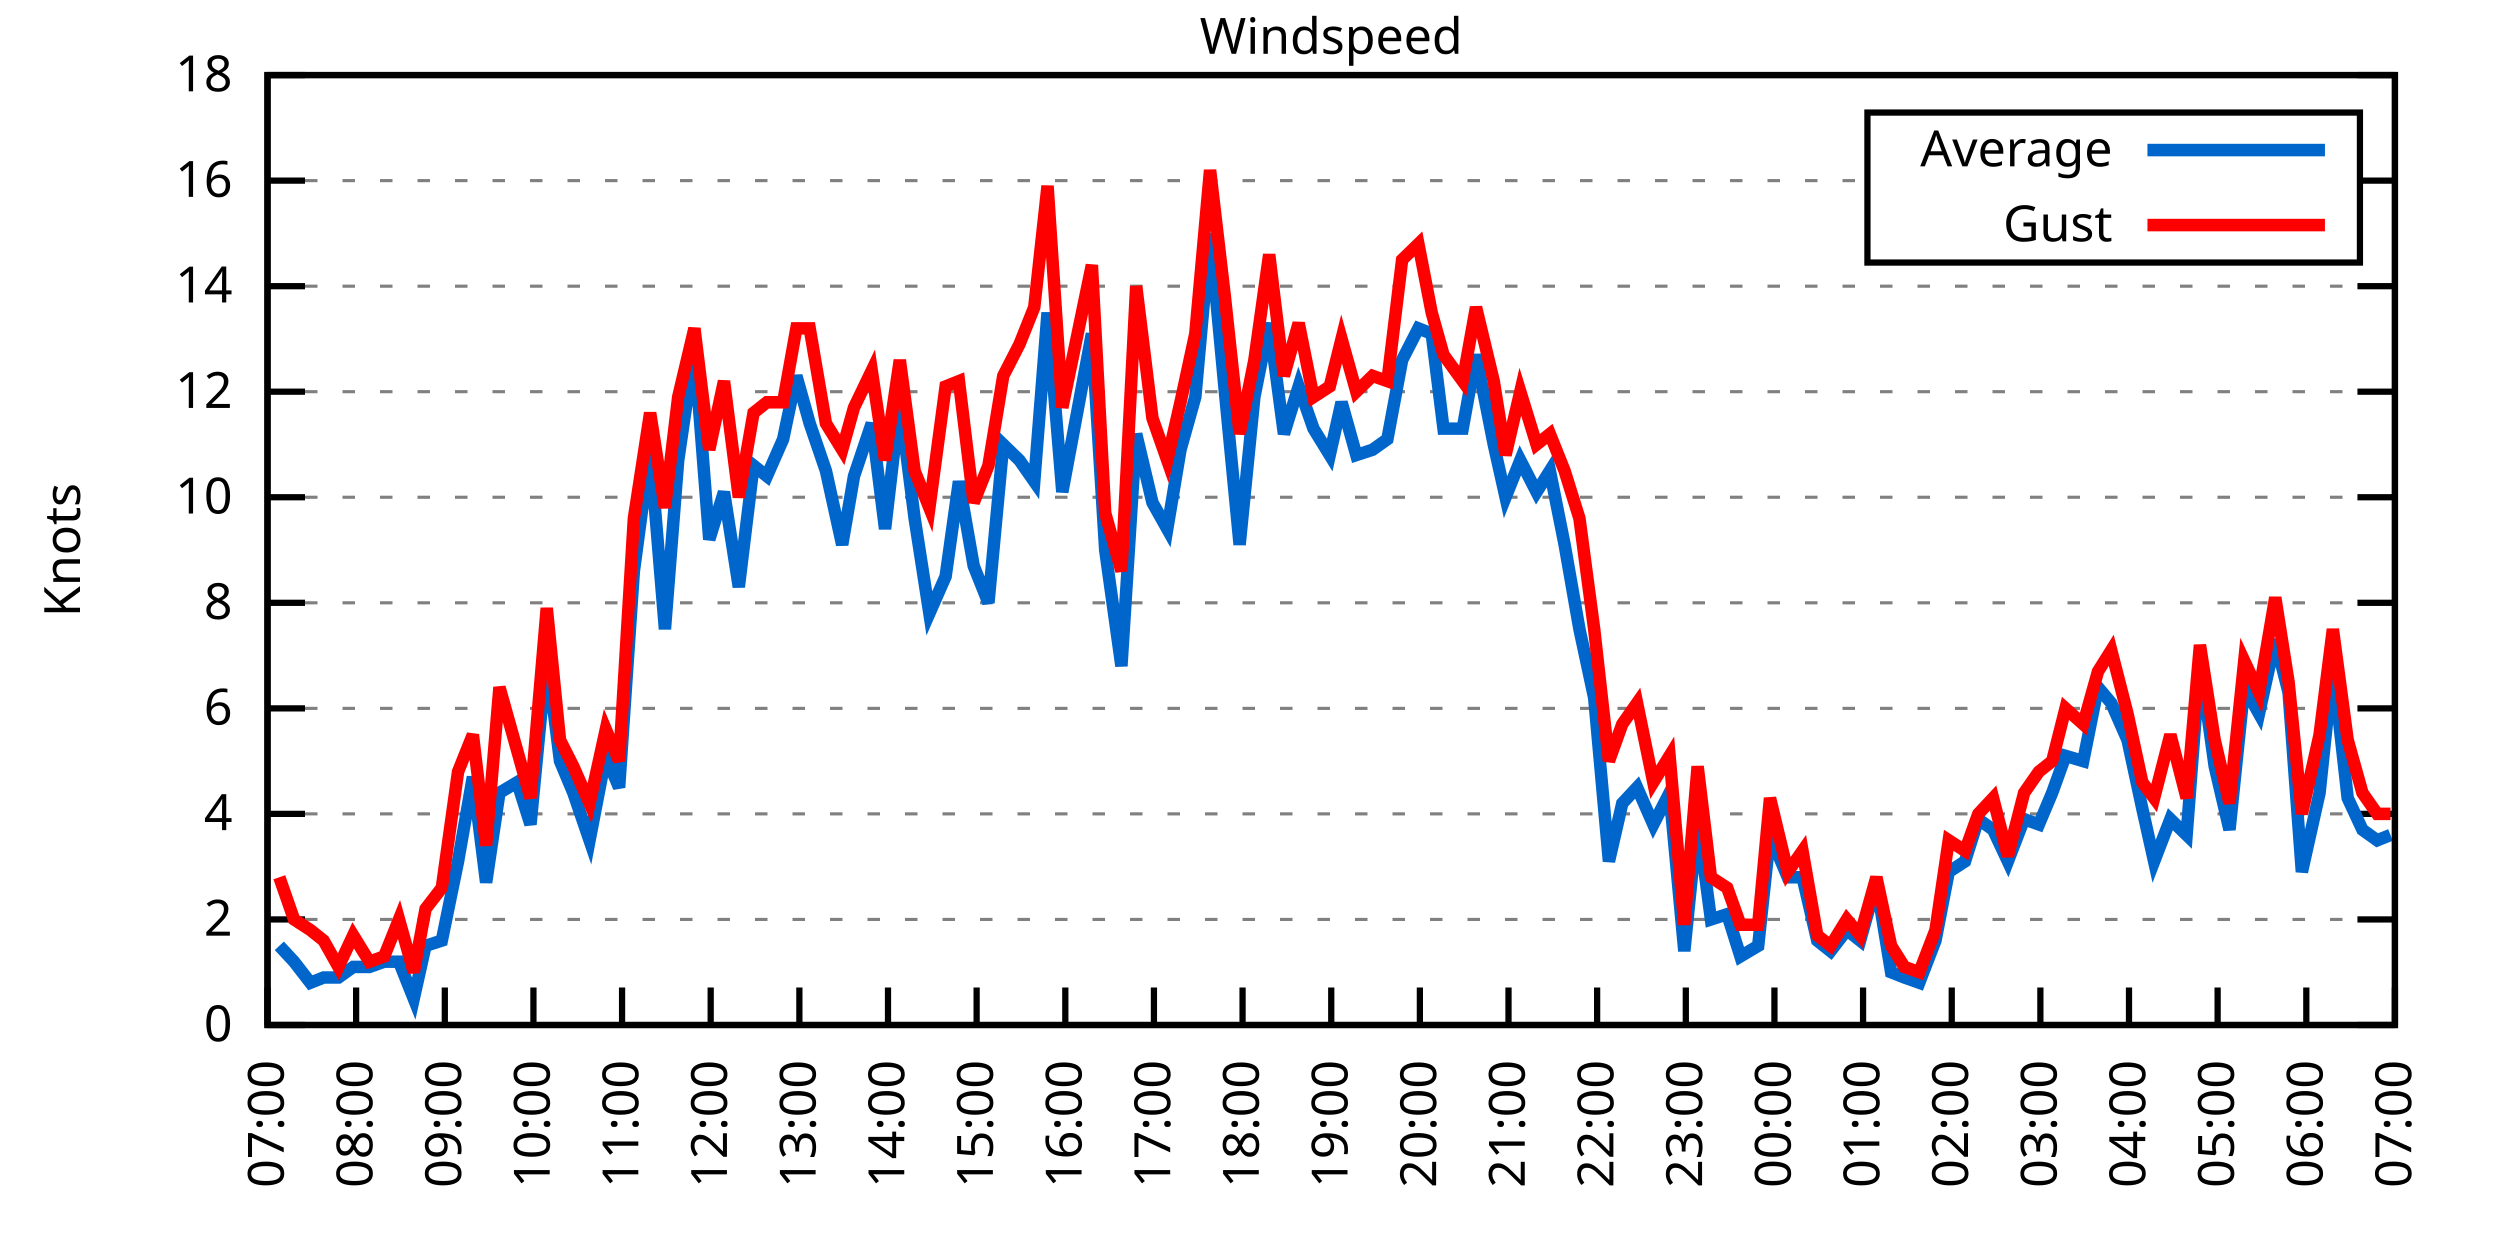
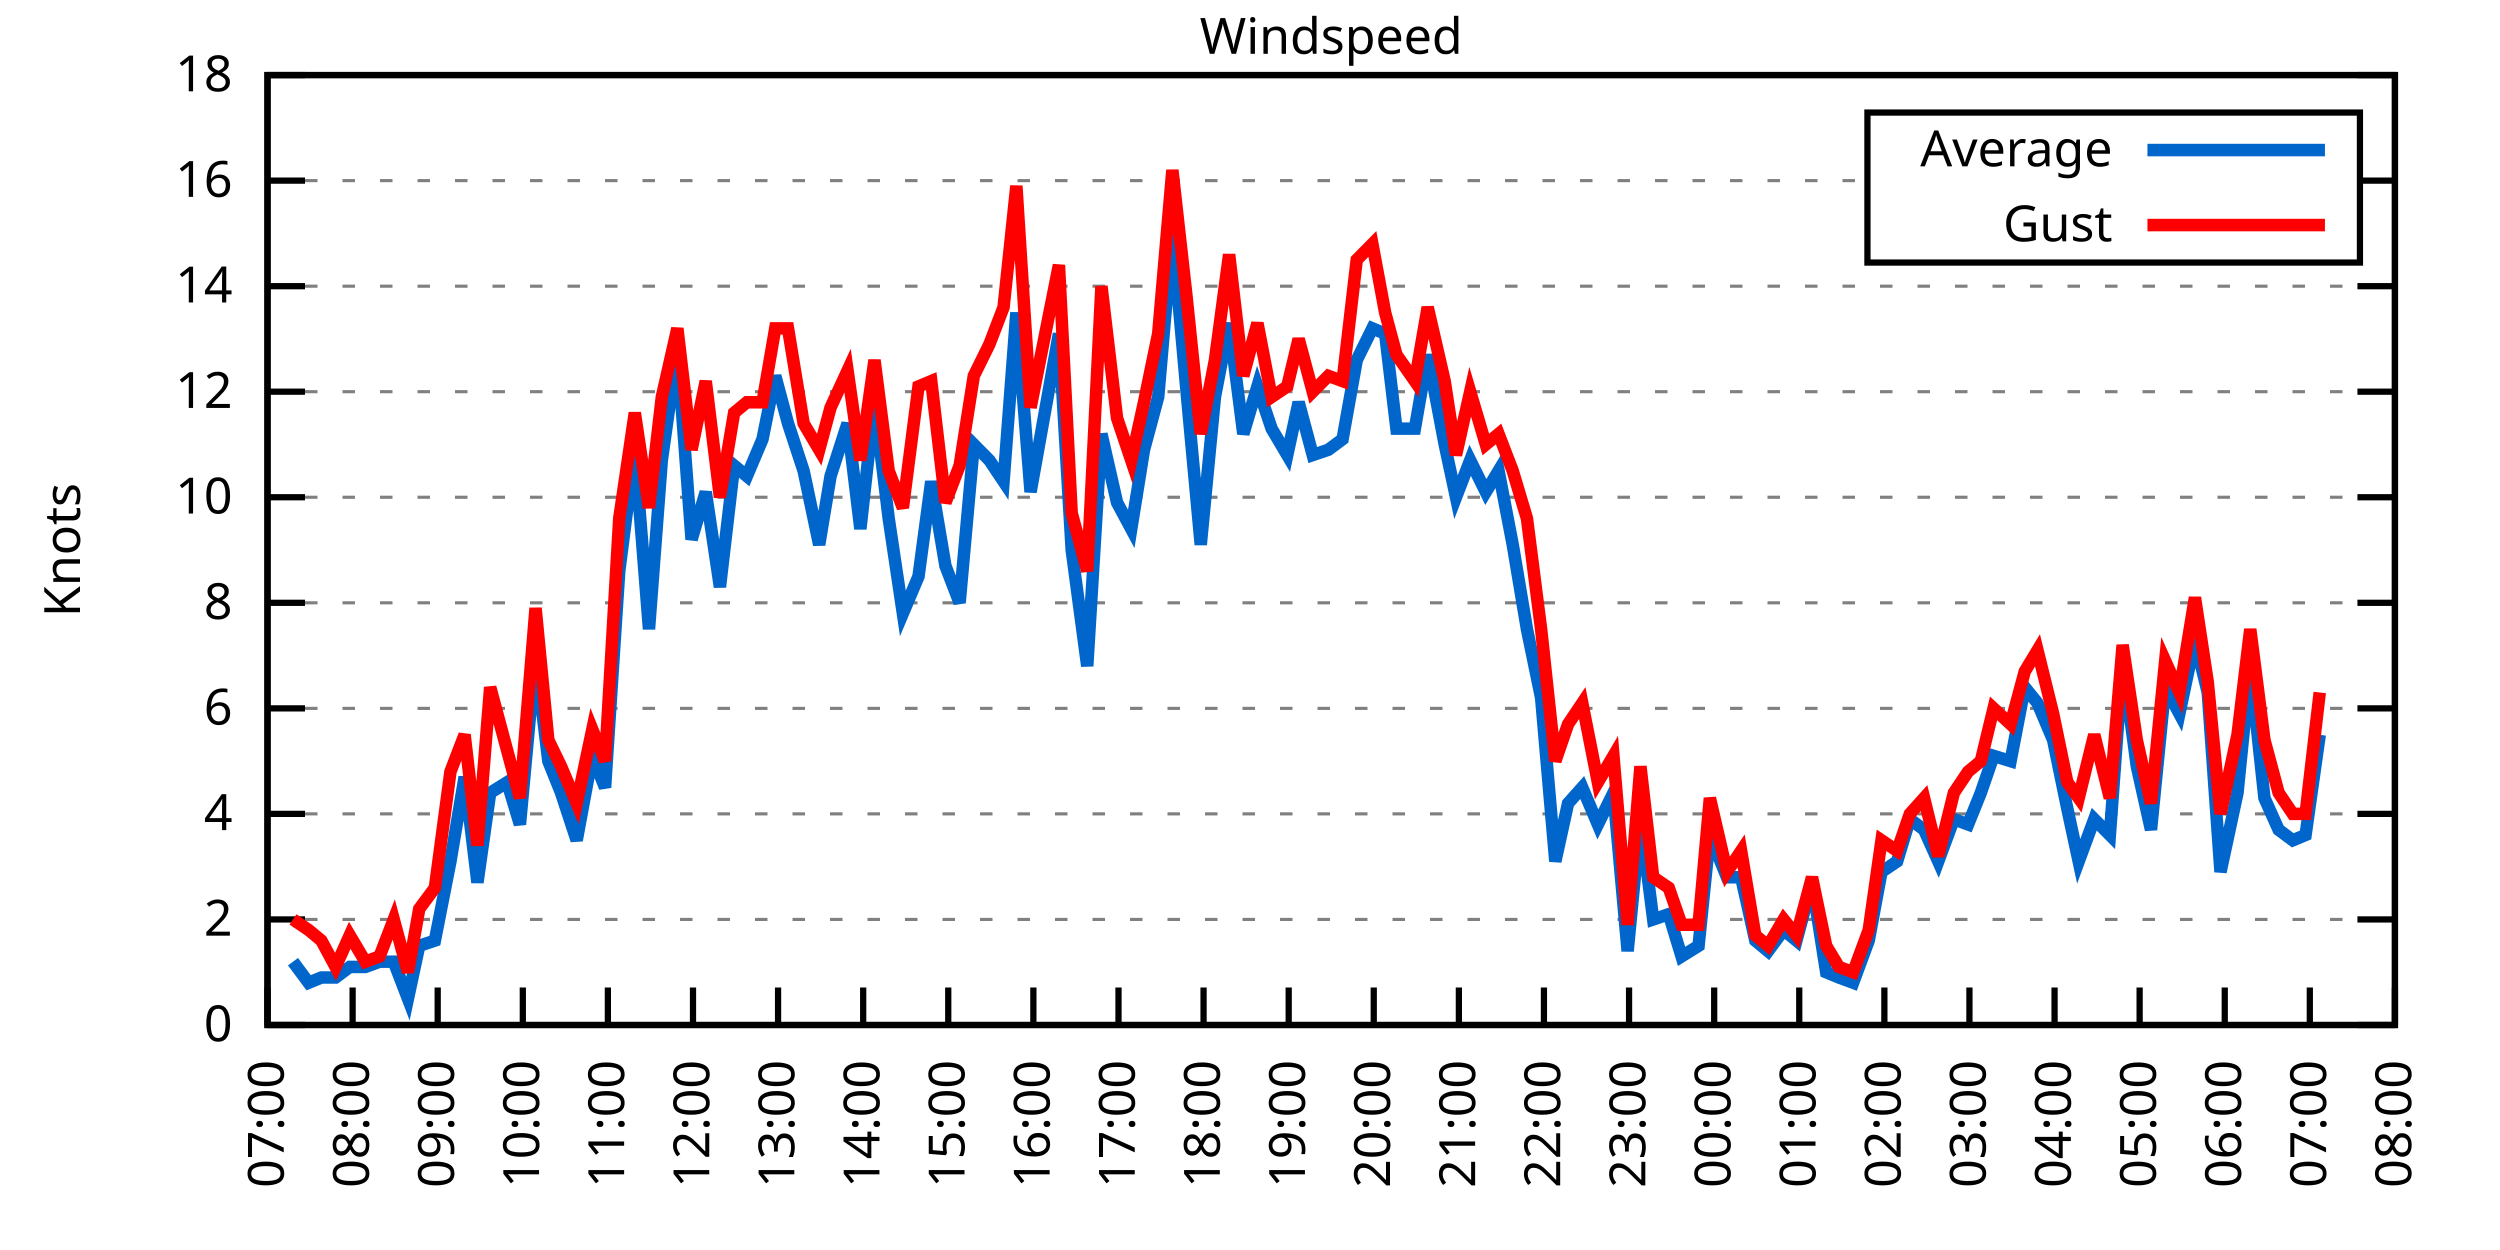
<svg xmlns="http://www.w3.org/2000/svg" xmlns:xlink="http://www.w3.org/1999/xlink" width="400" height="200" viewBox="0 0 400 200">
  <g id="gnuplot_canvas">
    <rect x="0" y="0" width="400" height="200" fill="none" />
    <defs>
      <circle id="gpDot" r="0.5" stroke-width="0.5" stroke="currentColor" />
      <path id="gpPt0" stroke-width="0.333" stroke="currentColor" d="M-1,0 h2 M0,-1 v2" />
      <path id="gpPt1" stroke-width="0.333" stroke="currentColor" d="M-1,-1 L1,1 M1,-1 L-1,1" />
      <path id="gpPt2" stroke-width="0.333" stroke="currentColor" d="M-1,0 L1,0 M0,-1 L0,1 M-1,-1 L1,1 M-1,1 L1,-1" />
      <rect id="gpPt3" stroke-width="0.333" stroke="currentColor" x="-1" y="-1" width="2" height="2" />
      <rect id="gpPt4" stroke-width="0.333" stroke="currentColor" fill="currentColor" x="-1" y="-1" width="2" height="2" />
      <circle id="gpPt5" stroke-width="0.333" stroke="currentColor" cx="0" cy="0" r="1" />
      <use xlink:href="#gpPt5" id="gpPt6" fill="currentColor" stroke="none" />
      <path id="gpPt7" stroke-width="0.333" stroke="currentColor" d="M0,-1.33 L-1.33,0.67 L1.33,0.67 z" />
      <use xlink:href="#gpPt7" id="gpPt8" fill="currentColor" stroke="none" />
      <use xlink:href="#gpPt7" id="gpPt9" stroke="currentColor" transform="rotate(180)" />
      <use xlink:href="#gpPt9" id="gpPt10" fill="currentColor" stroke="none" />
      <use xlink:href="#gpPt3" id="gpPt11" stroke="currentColor" transform="rotate(45)" />
      <use xlink:href="#gpPt11" id="gpPt12" fill="currentColor" stroke="none" />
      <path id="gpPt13" stroke-width="0.333" stroke="currentColor" d="M0,1.330 L1.265,0.411 L0.782,-1.067 L-0.782,-1.076 L-1.265,0.411 z" />
      <use xlink:href="#gpPt13" id="gpPt14" fill="currentColor" stroke="none" />
      <filter id="textbox" filterUnits="objectBoundingBox" x="0" y="0" height="1" width="1">
        <feFlood flood-color="white" flood-opacity="1" result="bgnd" />
        <feComposite in="SourceGraphic" in2="bgnd" operator="atop" />
      </filter>
      <filter id="greybox" filterUnits="objectBoundingBox" x="0" y="0" height="1" width="1">
        <feFlood flood-color="lightgrey" flood-opacity="1" result="grey" />
        <feComposite in="SourceGraphic" in2="grey" operator="atop" />
      </filter>
    </defs>
    <g fill="none" color="white" stroke="currentColor" stroke-width="1.00" stroke-linecap="butt" stroke-linejoin="miter">
</g>
    <g fill="none" color="black" stroke="currentColor" stroke-width="1.00" stroke-linecap="butt" stroke-linejoin="miter">
      <g stroke="none" shape-rendering="crispEdges">
        <polygon fill="rgb(255, 255, 255)" points="42.80,164.00 383.18,164.00 383.18,12.02 42.80,12.02 " />
      </g>
    </g>
    <g fill="none" color="black" stroke="currentColor" stroke-width="1.00" stroke-linecap="butt" stroke-linejoin="miter">
</g>
    <g fill="none" color="black" stroke="black" stroke-width="0.50" stroke-linecap="butt" stroke-linejoin="miter">
</g>
    <g fill="none" color="gray" stroke="currentColor" stroke-width="0.50" stroke-linecap="butt" stroke-linejoin="miter">
      <path stroke="gray" stroke-dasharray="2,4" class="gridline" d="M42.80,164.00 L383.19,164.00  " />
    </g>
    <g fill="none" color="gray" stroke="gray" stroke-width="1.00" stroke-linecap="butt" stroke-linejoin="miter">
</g>
    <g fill="none" color="black" stroke="currentColor" stroke-width="1.00" stroke-linecap="butt" stroke-linejoin="miter">
      <path stroke="black" d="M42.80,164.00 L48.80,164.00 M383.19,164.00 L377.19,164.00  " />
      <g transform="translate(37.20,166.60)" stroke="none" fill="black" font-family="Sans" font-size="8.00" text-anchor="end">
        <text>
          <tspan font-family="Sans"> 0</tspan>
        </text>
      </g>
    </g>
    <g fill="none" color="black" stroke="currentColor" stroke-width="1.00" stroke-linecap="butt" stroke-linejoin="miter">
</g>
    <g fill="none" color="black" stroke="black" stroke-width="0.50" stroke-linecap="butt" stroke-linejoin="miter">
</g>
    <g fill="none" color="gray" stroke="currentColor" stroke-width="0.50" stroke-linecap="butt" stroke-linejoin="miter">
      <path stroke="gray" stroke-dasharray="2,4" class="gridline" d="M42.80,147.11 L383.19,147.11  " />
    </g>
    <g fill="none" color="gray" stroke="gray" stroke-width="1.00" stroke-linecap="butt" stroke-linejoin="miter">
</g>
    <g fill="none" color="black" stroke="currentColor" stroke-width="1.00" stroke-linecap="butt" stroke-linejoin="miter">
      <path stroke="black" d="M42.80,147.11 L48.80,147.11 M383.19,147.11 L377.19,147.11  " />
      <g transform="translate(37.20,149.71)" stroke="none" fill="black" font-family="Sans" font-size="8.00" text-anchor="end">
        <text>
          <tspan font-family="Sans"> 2</tspan>
        </text>
      </g>
    </g>
    <g fill="none" color="black" stroke="currentColor" stroke-width="1.00" stroke-linecap="butt" stroke-linejoin="miter">
</g>
    <g fill="none" color="black" stroke="black" stroke-width="0.50" stroke-linecap="butt" stroke-linejoin="miter">
</g>
    <g fill="none" color="gray" stroke="currentColor" stroke-width="0.50" stroke-linecap="butt" stroke-linejoin="miter">
      <path stroke="gray" stroke-dasharray="2,4" class="gridline" d="M42.80,130.22 L383.19,130.22  " />
    </g>
    <g fill="none" color="gray" stroke="gray" stroke-width="1.00" stroke-linecap="butt" stroke-linejoin="miter">
</g>
    <g fill="none" color="black" stroke="currentColor" stroke-width="1.00" stroke-linecap="butt" stroke-linejoin="miter">
      <path stroke="black" d="M42.80,130.22 L48.80,130.22 M383.19,130.22 L377.19,130.22  " />
      <g transform="translate(37.20,132.82)" stroke="none" fill="black" font-family="Sans" font-size="8.00" text-anchor="end">
        <text>
          <tspan font-family="Sans"> 4</tspan>
        </text>
      </g>
    </g>
    <g fill="none" color="black" stroke="currentColor" stroke-width="1.00" stroke-linecap="butt" stroke-linejoin="miter">
</g>
    <g fill="none" color="black" stroke="black" stroke-width="0.50" stroke-linecap="butt" stroke-linejoin="miter">
</g>
    <g fill="none" color="gray" stroke="currentColor" stroke-width="0.50" stroke-linecap="butt" stroke-linejoin="miter">
      <path stroke="gray" stroke-dasharray="2,4" class="gridline" d="M42.80,113.34 L383.19,113.34  " />
    </g>
    <g fill="none" color="gray" stroke="gray" stroke-width="1.00" stroke-linecap="butt" stroke-linejoin="miter">
</g>
    <g fill="none" color="black" stroke="currentColor" stroke-width="1.00" stroke-linecap="butt" stroke-linejoin="miter">
      <path stroke="black" d="M42.80,113.34 L48.80,113.34 M383.19,113.34 L377.19,113.34  " />
      <g transform="translate(37.20,115.94)" stroke="none" fill="black" font-family="Sans" font-size="8.00" text-anchor="end">
        <text>
          <tspan font-family="Sans"> 6</tspan>
        </text>
      </g>
    </g>
    <g fill="none" color="black" stroke="currentColor" stroke-width="1.00" stroke-linecap="butt" stroke-linejoin="miter">
</g>
    <g fill="none" color="black" stroke="black" stroke-width="0.50" stroke-linecap="butt" stroke-linejoin="miter">
</g>
    <g fill="none" color="gray" stroke="currentColor" stroke-width="0.50" stroke-linecap="butt" stroke-linejoin="miter">
      <path stroke="gray" stroke-dasharray="2,4" class="gridline" d="M42.80,96.45 L383.19,96.45  " />
    </g>
    <g fill="none" color="gray" stroke="gray" stroke-width="1.00" stroke-linecap="butt" stroke-linejoin="miter">
</g>
    <g fill="none" color="black" stroke="currentColor" stroke-width="1.00" stroke-linecap="butt" stroke-linejoin="miter">
      <path stroke="black" d="M42.80,96.45 L48.80,96.45 M383.19,96.45 L377.19,96.45  " />
      <g transform="translate(37.20,99.05)" stroke="none" fill="black" font-family="Sans" font-size="8.00" text-anchor="end">
        <text>
          <tspan font-family="Sans"> 8</tspan>
        </text>
      </g>
    </g>
    <g fill="none" color="black" stroke="currentColor" stroke-width="1.00" stroke-linecap="butt" stroke-linejoin="miter">
</g>
    <g fill="none" color="black" stroke="black" stroke-width="0.50" stroke-linecap="butt" stroke-linejoin="miter">
</g>
    <g fill="none" color="gray" stroke="currentColor" stroke-width="0.50" stroke-linecap="butt" stroke-linejoin="miter">
      <path stroke="gray" stroke-dasharray="2,4" class="gridline" d="M42.80,79.56 L383.19,79.56  " />
    </g>
    <g fill="none" color="gray" stroke="gray" stroke-width="1.00" stroke-linecap="butt" stroke-linejoin="miter">
</g>
    <g fill="none" color="black" stroke="currentColor" stroke-width="1.00" stroke-linecap="butt" stroke-linejoin="miter">
      <path stroke="black" d="M42.80,79.56 L48.80,79.56 M383.19,79.56 L377.19,79.56  " />
      <g transform="translate(37.20,82.16)" stroke="none" fill="black" font-family="Sans" font-size="8.00" text-anchor="end">
        <text>
          <tspan font-family="Sans"> 10</tspan>
        </text>
      </g>
    </g>
    <g fill="none" color="black" stroke="currentColor" stroke-width="1.00" stroke-linecap="butt" stroke-linejoin="miter">
</g>
    <g fill="none" color="black" stroke="black" stroke-width="0.50" stroke-linecap="butt" stroke-linejoin="miter">
</g>
    <g fill="none" color="gray" stroke="currentColor" stroke-width="0.50" stroke-linecap="butt" stroke-linejoin="miter">
      <path stroke="gray" stroke-dasharray="2,4" class="gridline" d="M42.80,62.67 L383.19,62.67  " />
    </g>
    <g fill="none" color="gray" stroke="gray" stroke-width="1.00" stroke-linecap="butt" stroke-linejoin="miter">
</g>
    <g fill="none" color="black" stroke="currentColor" stroke-width="1.00" stroke-linecap="butt" stroke-linejoin="miter">
      <path stroke="black" d="M42.80,62.67 L48.80,62.67 M383.19,62.67 L377.19,62.67  " />
      <g transform="translate(37.20,65.27)" stroke="none" fill="black" font-family="Sans" font-size="8.00" text-anchor="end">
        <text>
          <tspan font-family="Sans"> 12</tspan>
        </text>
      </g>
    </g>
    <g fill="none" color="black" stroke="currentColor" stroke-width="1.00" stroke-linecap="butt" stroke-linejoin="miter">
</g>
    <g fill="none" color="black" stroke="black" stroke-width="0.50" stroke-linecap="butt" stroke-linejoin="miter">
</g>
    <g fill="none" color="gray" stroke="currentColor" stroke-width="0.50" stroke-linecap="butt" stroke-linejoin="miter">
      <path stroke="gray" stroke-dasharray="2,4" class="gridline" d="M42.80,45.79 L383.19,45.79  " />
    </g>
    <g fill="none" color="gray" stroke="gray" stroke-width="1.00" stroke-linecap="butt" stroke-linejoin="miter">
</g>
    <g fill="none" color="black" stroke="currentColor" stroke-width="1.00" stroke-linecap="butt" stroke-linejoin="miter">
      <path stroke="black" d="M42.80,45.79 L48.80,45.79 M383.19,45.79 L377.19,45.79  " />
      <g transform="translate(37.20,48.39)" stroke="none" fill="black" font-family="Sans" font-size="8.00" text-anchor="end">
        <text>
          <tspan font-family="Sans"> 14</tspan>
        </text>
      </g>
    </g>
    <g fill="none" color="black" stroke="currentColor" stroke-width="1.00" stroke-linecap="butt" stroke-linejoin="miter">
</g>
    <g fill="none" color="black" stroke="black" stroke-width="0.50" stroke-linecap="butt" stroke-linejoin="miter">
</g>
    <g fill="none" color="gray" stroke="currentColor" stroke-width="0.50" stroke-linecap="butt" stroke-linejoin="miter">
      <path stroke="gray" stroke-dasharray="2,4" class="gridline" d="M42.80,28.90 L298.79,28.90 M377.59,28.90 L383.19,28.90  " />
    </g>
    <g fill="none" color="gray" stroke="gray" stroke-width="1.00" stroke-linecap="butt" stroke-linejoin="miter">
</g>
    <g fill="none" color="black" stroke="currentColor" stroke-width="1.00" stroke-linecap="butt" stroke-linejoin="miter">
      <path stroke="black" d="M42.80,28.90 L48.80,28.90 M383.19,28.90 L377.19,28.90  " />
      <g transform="translate(37.20,31.50)" stroke="none" fill="black" font-family="Sans" font-size="8.00" text-anchor="end">
        <text>
          <tspan font-family="Sans"> 16</tspan>
        </text>
      </g>
    </g>
    <g fill="none" color="black" stroke="currentColor" stroke-width="1.00" stroke-linecap="butt" stroke-linejoin="miter">
</g>
    <g fill="none" color="black" stroke="black" stroke-width="0.50" stroke-linecap="butt" stroke-linejoin="miter">
</g>
    <g fill="none" color="gray" stroke="currentColor" stroke-width="0.50" stroke-linecap="butt" stroke-linejoin="miter">
      <path stroke="gray" stroke-dasharray="2,4" class="gridline" d="M42.80,12.01 L383.19,12.01  " />
    </g>
    <g fill="none" color="gray" stroke="gray" stroke-width="1.00" stroke-linecap="butt" stroke-linejoin="miter">
</g>
    <g fill="none" color="black" stroke="currentColor" stroke-width="1.00" stroke-linecap="butt" stroke-linejoin="miter">
      <path stroke="black" d="M42.80,12.01 L48.80,12.01 M383.19,12.01 L377.19,12.01  " />
      <g transform="translate(37.20,14.61)" stroke="none" fill="black" font-family="Sans" font-size="8.00" text-anchor="end">
        <text>
          <tspan font-family="Sans"> 18</tspan>
        </text>
      </g>
    </g>
    <g fill="none" color="black" stroke="currentColor" stroke-width="1.00" stroke-linecap="butt" stroke-linejoin="miter">
      <path stroke="black" d="M42.80,164.00 L42.80,158.00  " />
      <g transform="translate(45.40,169.60) rotate(270.00)" stroke="none" fill="black" font-family="Sans" font-size="8.00" text-anchor="end">
        <text>
          <tspan font-family="Sans">07:00</tspan>
        </text>
      </g>
    </g>
    <g fill="none" color="black" stroke="currentColor" stroke-width="1.00" stroke-linecap="butt" stroke-linejoin="miter">
-       <path stroke="black" d="M56.98,164.00 L56.98,158.00  " />
-       <g transform="translate(59.58,169.60) rotate(270.00)" stroke="none" fill="black" font-family="Sans" font-size="8.00" text-anchor="end">
+       <path stroke="black" d="M56.42,164.00 L56.42,158.00  " />
+       <g transform="translate(59.02,169.60) rotate(270.00)" stroke="none" fill="black" font-family="Sans" font-size="8.00" text-anchor="end">
        <text>
          <tspan font-family="Sans">08:00</tspan>
        </text>
      </g>
    </g>
    <g fill="none" color="black" stroke="currentColor" stroke-width="1.00" stroke-linecap="butt" stroke-linejoin="miter">
-       <path stroke="black" d="M71.17,164.00 L71.17,158.00  " />
-       <g transform="translate(73.77,169.60) rotate(270.00)" stroke="none" fill="black" font-family="Sans" font-size="8.00" text-anchor="end">
+       <path stroke="black" d="M70.03,164.00 L70.03,158.00  " />
+       <g transform="translate(72.63,169.60) rotate(270.00)" stroke="none" fill="black" font-family="Sans" font-size="8.00" text-anchor="end">
        <text>
          <tspan font-family="Sans">09:00</tspan>
        </text>
      </g>
    </g>
    <g fill="none" color="black" stroke="currentColor" stroke-width="1.00" stroke-linecap="butt" stroke-linejoin="miter">
-       <path stroke="black" d="M85.35,164.00 L85.35,158.00  " />
-       <g transform="translate(87.95,169.60) rotate(270.00)" stroke="none" fill="black" font-family="Sans" font-size="8.00" text-anchor="end">
+       <path stroke="black" d="M83.65,164.00 L83.65,158.00  " />
+       <g transform="translate(86.25,169.60) rotate(270.00)" stroke="none" fill="black" font-family="Sans" font-size="8.00" text-anchor="end">
        <text>
          <tspan font-family="Sans">10:00</tspan>
        </text>
      </g>
    </g>
    <g fill="none" color="black" stroke="currentColor" stroke-width="1.00" stroke-linecap="butt" stroke-linejoin="miter">
-       <path stroke="black" d="M99.53,164.00 L99.53,158.00  " />
-       <g transform="translate(102.13,169.60) rotate(270.00)" stroke="none" fill="black" font-family="Sans" font-size="8.00" text-anchor="end">
+       <path stroke="black" d="M97.26,164.00 L97.26,158.00  " />
+       <g transform="translate(99.86,169.60) rotate(270.00)" stroke="none" fill="black" font-family="Sans" font-size="8.00" text-anchor="end">
        <text>
          <tspan font-family="Sans">11:00</tspan>
        </text>
      </g>
    </g>
    <g fill="none" color="black" stroke="currentColor" stroke-width="1.00" stroke-linecap="butt" stroke-linejoin="miter">
-       <path stroke="black" d="M113.71,164.00 L113.71,158.00  " />
-       <g transform="translate(116.31,169.60) rotate(270.00)" stroke="none" fill="black" font-family="Sans" font-size="8.00" text-anchor="end">
+       <path stroke="black" d="M110.88,164.00 L110.88,158.00  " />
+       <g transform="translate(113.48,169.60) rotate(270.00)" stroke="none" fill="black" font-family="Sans" font-size="8.00" text-anchor="end">
        <text>
          <tspan font-family="Sans">12:00</tspan>
        </text>
      </g>
    </g>
    <g fill="none" color="black" stroke="currentColor" stroke-width="1.00" stroke-linecap="butt" stroke-linejoin="miter">
-       <path stroke="black" d="M127.90,164.00 L127.90,158.00  " />
-       <g transform="translate(130.50,169.60) rotate(270.00)" stroke="none" fill="black" font-family="Sans" font-size="8.00" text-anchor="end">
+       <path stroke="black" d="M124.49,164.00 L124.49,158.00  " />
+       <g transform="translate(127.09,169.60) rotate(270.00)" stroke="none" fill="black" font-family="Sans" font-size="8.00" text-anchor="end">
        <text>
          <tspan font-family="Sans">13:00</tspan>
        </text>
      </g>
    </g>
    <g fill="none" color="black" stroke="currentColor" stroke-width="1.00" stroke-linecap="butt" stroke-linejoin="miter">
-       <path stroke="black" d="M142.08,164.00 L142.08,158.00  " />
-       <g transform="translate(144.68,169.60) rotate(270.00)" stroke="none" fill="black" font-family="Sans" font-size="8.00" text-anchor="end">
+       <path stroke="black" d="M138.11,164.00 L138.11,158.00  " />
+       <g transform="translate(140.71,169.60) rotate(270.00)" stroke="none" fill="black" font-family="Sans" font-size="8.00" text-anchor="end">
        <text>
          <tspan font-family="Sans">14:00</tspan>
        </text>
      </g>
    </g>
    <g fill="none" color="black" stroke="currentColor" stroke-width="1.00" stroke-linecap="butt" stroke-linejoin="miter">
-       <path stroke="black" d="M156.26,164.00 L156.26,158.00  " />
-       <g transform="translate(158.86,169.60) rotate(270.00)" stroke="none" fill="black" font-family="Sans" font-size="8.00" text-anchor="end">
+       <path stroke="black" d="M151.72,164.00 L151.72,158.00  " />
+       <g transform="translate(154.32,169.60) rotate(270.00)" stroke="none" fill="black" font-family="Sans" font-size="8.00" text-anchor="end">
        <text>
          <tspan font-family="Sans">15:00</tspan>
        </text>
      </g>
    </g>
    <g fill="none" color="black" stroke="currentColor" stroke-width="1.00" stroke-linecap="butt" stroke-linejoin="miter">
-       <path stroke="black" d="M170.45,164.00 L170.45,158.00  " />
-       <g transform="translate(173.05,169.60) rotate(270.00)" stroke="none" fill="black" font-family="Sans" font-size="8.00" text-anchor="end">
+       <path stroke="black" d="M165.34,164.00 L165.34,158.00  " />
+       <g transform="translate(167.94,169.60) rotate(270.00)" stroke="none" fill="black" font-family="Sans" font-size="8.00" text-anchor="end">
        <text>
          <tspan font-family="Sans">16:00</tspan>
        </text>
      </g>
    </g>
    <g fill="none" color="black" stroke="currentColor" stroke-width="1.00" stroke-linecap="butt" stroke-linejoin="miter">
-       <path stroke="black" d="M184.63,164.00 L184.63,158.00  " />
-       <g transform="translate(187.23,169.60) rotate(270.00)" stroke="none" fill="black" font-family="Sans" font-size="8.00" text-anchor="end">
+       <path stroke="black" d="M178.96,164.00 L178.96,158.00  " />
+       <g transform="translate(181.56,169.60) rotate(270.00)" stroke="none" fill="black" font-family="Sans" font-size="8.00" text-anchor="end">
        <text>
          <tspan font-family="Sans">17:00</tspan>
        </text>
      </g>
    </g>
    <g fill="none" color="black" stroke="currentColor" stroke-width="1.00" stroke-linecap="butt" stroke-linejoin="miter">
-       <path stroke="black" d="M198.81,164.00 L198.81,158.00  " />
-       <g transform="translate(201.41,169.60) rotate(270.00)" stroke="none" fill="black" font-family="Sans" font-size="8.00" text-anchor="end">
+       <path stroke="black" d="M192.57,164.00 L192.57,158.00  " />
+       <g transform="translate(195.17,169.60) rotate(270.00)" stroke="none" fill="black" font-family="Sans" font-size="8.00" text-anchor="end">
        <text>
          <tspan font-family="Sans">18:00</tspan>
        </text>
      </g>
    </g>
    <g fill="none" color="black" stroke="currentColor" stroke-width="1.00" stroke-linecap="butt" stroke-linejoin="miter">
-       <path stroke="black" d="M213.00,164.00 L213.00,158.00  " />
-       <g transform="translate(215.60,169.60) rotate(270.00)" stroke="none" fill="black" font-family="Sans" font-size="8.00" text-anchor="end">
+       <path stroke="black" d="M206.19,164.00 L206.19,158.00  " />
+       <g transform="translate(208.79,169.60) rotate(270.00)" stroke="none" fill="black" font-family="Sans" font-size="8.00" text-anchor="end">
        <text>
          <tspan font-family="Sans">19:00</tspan>
        </text>
      </g>
    </g>
    <g fill="none" color="black" stroke="currentColor" stroke-width="1.00" stroke-linecap="butt" stroke-linejoin="miter">
-       <path stroke="black" d="M227.18,164.00 L227.18,158.00  " />
-       <g transform="translate(229.78,169.60) rotate(270.00)" stroke="none" fill="black" font-family="Sans" font-size="8.00" text-anchor="end">
+       <path stroke="black" d="M219.80,164.00 L219.80,158.00  " />
+       <g transform="translate(222.40,169.60) rotate(270.00)" stroke="none" fill="black" font-family="Sans" font-size="8.00" text-anchor="end">
        <text>
          <tspan font-family="Sans">20:00</tspan>
        </text>
      </g>
    </g>
    <g fill="none" color="black" stroke="currentColor" stroke-width="1.00" stroke-linecap="butt" stroke-linejoin="miter">
-       <path stroke="black" d="M241.36,164.00 L241.36,158.00  " />
-       <g transform="translate(243.96,169.60) rotate(270.00)" stroke="none" fill="black" font-family="Sans" font-size="8.00" text-anchor="end">
+       <path stroke="black" d="M233.42,164.00 L233.42,158.00  " />
+       <g transform="translate(236.02,169.60) rotate(270.00)" stroke="none" fill="black" font-family="Sans" font-size="8.00" text-anchor="end">
        <text>
          <tspan font-family="Sans">21:00</tspan>
        </text>
      </g>
    </g>
    <g fill="none" color="black" stroke="currentColor" stroke-width="1.00" stroke-linecap="butt" stroke-linejoin="miter">
-       <path stroke="black" d="M255.54,164.00 L255.54,158.00  " />
-       <g transform="translate(258.14,169.60) rotate(270.00)" stroke="none" fill="black" font-family="Sans" font-size="8.00" text-anchor="end">
+       <path stroke="black" d="M247.03,164.00 L247.03,158.00  " />
+       <g transform="translate(249.63,169.60) rotate(270.00)" stroke="none" fill="black" font-family="Sans" font-size="8.00" text-anchor="end">
        <text>
          <tspan font-family="Sans">22:00</tspan>
        </text>
      </g>
    </g>
    <g fill="none" color="black" stroke="currentColor" stroke-width="1.00" stroke-linecap="butt" stroke-linejoin="miter">
-       <path stroke="black" d="M269.73,164.00 L269.73,158.00  " />
-       <g transform="translate(272.33,169.60) rotate(270.00)" stroke="none" fill="black" font-family="Sans" font-size="8.00" text-anchor="end">
+       <path stroke="black" d="M260.65,164.00 L260.65,158.00  " />
+       <g transform="translate(263.25,169.60) rotate(270.00)" stroke="none" fill="black" font-family="Sans" font-size="8.00" text-anchor="end">
        <text>
          <tspan font-family="Sans">23:00</tspan>
        </text>
      </g>
    </g>
    <g fill="none" color="black" stroke="currentColor" stroke-width="1.00" stroke-linecap="butt" stroke-linejoin="miter">
-       <path stroke="black" d="M283.91,164.00 L283.91,158.00  " />
-       <g transform="translate(286.51,169.60) rotate(270.00)" stroke="none" fill="black" font-family="Sans" font-size="8.00" text-anchor="end">
+       <path stroke="black" d="M274.27,164.00 L274.27,158.00  " />
+       <g transform="translate(276.87,169.60) rotate(270.00)" stroke="none" fill="black" font-family="Sans" font-size="8.00" text-anchor="end">
        <text>
          <tspan font-family="Sans">00:00</tspan>
        </text>
      </g>
    </g>
    <g fill="none" color="black" stroke="currentColor" stroke-width="1.00" stroke-linecap="butt" stroke-linejoin="miter">
-       <path stroke="black" d="M298.09,164.00 L298.09,158.00  " />
-       <g transform="translate(300.69,169.60) rotate(270.00)" stroke="none" fill="black" font-family="Sans" font-size="8.00" text-anchor="end">
+       <path stroke="black" d="M287.88,164.00 L287.88,158.00  " />
+       <g transform="translate(290.48,169.60) rotate(270.00)" stroke="none" fill="black" font-family="Sans" font-size="8.00" text-anchor="end">
        <text>
          <tspan font-family="Sans">01:00</tspan>
        </text>
      </g>
    </g>
    <g fill="none" color="black" stroke="currentColor" stroke-width="1.00" stroke-linecap="butt" stroke-linejoin="miter">
-       <path stroke="black" d="M312.28,164.00 L312.28,158.00  " />
-       <g transform="translate(314.88,169.60) rotate(270.00)" stroke="none" fill="black" font-family="Sans" font-size="8.00" text-anchor="end">
+       <path stroke="black" d="M301.50,164.00 L301.50,158.00  " />
+       <g transform="translate(304.10,169.60) rotate(270.00)" stroke="none" fill="black" font-family="Sans" font-size="8.00" text-anchor="end">
        <text>
          <tspan font-family="Sans">02:00</tspan>
        </text>
      </g>
    </g>
    <g fill="none" color="black" stroke="currentColor" stroke-width="1.00" stroke-linecap="butt" stroke-linejoin="miter">
-       <path stroke="black" d="M326.46,164.00 L326.46,158.00  " />
-       <g transform="translate(329.06,169.60) rotate(270.00)" stroke="none" fill="black" font-family="Sans" font-size="8.00" text-anchor="end">
+       <path stroke="black" d="M315.11,164.00 L315.11,158.00  " />
+       <g transform="translate(317.71,169.60) rotate(270.00)" stroke="none" fill="black" font-family="Sans" font-size="8.00" text-anchor="end">
        <text>
          <tspan font-family="Sans">03:00</tspan>
        </text>
      </g>
    </g>
    <g fill="none" color="black" stroke="currentColor" stroke-width="1.00" stroke-linecap="butt" stroke-linejoin="miter">
-       <path stroke="black" d="M340.64,164.00 L340.64,158.00  " />
-       <g transform="translate(343.24,169.60) rotate(270.00)" stroke="none" fill="black" font-family="Sans" font-size="8.00" text-anchor="end">
+       <path stroke="black" d="M328.73,164.00 L328.73,158.00  " />
+       <g transform="translate(331.33,169.60) rotate(270.00)" stroke="none" fill="black" font-family="Sans" font-size="8.00" text-anchor="end">
        <text>
          <tspan font-family="Sans">04:00</tspan>
        </text>
      </g>
    </g>
    <g fill="none" color="black" stroke="currentColor" stroke-width="1.00" stroke-linecap="butt" stroke-linejoin="miter">
-       <path stroke="black" d="M354.82,164.00 L354.82,158.00  " />
-       <g transform="translate(357.42,169.60) rotate(270.00)" stroke="none" fill="black" font-family="Sans" font-size="8.00" text-anchor="end">
+       <path stroke="black" d="M342.34,164.00 L342.34,158.00  " />
+       <g transform="translate(344.94,169.60) rotate(270.00)" stroke="none" fill="black" font-family="Sans" font-size="8.00" text-anchor="end">
        <text>
          <tspan font-family="Sans">05:00</tspan>
        </text>
      </g>
    </g>
    <g fill="none" color="black" stroke="currentColor" stroke-width="1.00" stroke-linecap="butt" stroke-linejoin="miter">
-       <path stroke="black" d="M369.01,164.00 L369.01,158.00  " />
-       <g transform="translate(371.61,169.60) rotate(270.00)" stroke="none" fill="black" font-family="Sans" font-size="8.00" text-anchor="end">
+       <path stroke="black" d="M355.96,164.00 L355.96,158.00  " />
+       <g transform="translate(358.56,169.60) rotate(270.00)" stroke="none" fill="black" font-family="Sans" font-size="8.00" text-anchor="end">
        <text>
          <tspan font-family="Sans">06:00</tspan>
+         </text>
+       </g>
+     </g>
+     <g fill="none" color="black" stroke="currentColor" stroke-width="1.00" stroke-linecap="butt" stroke-linejoin="miter">
+       <path stroke="black" d="M369.57,164.00 L369.57,158.00  " />
+       <g transform="translate(372.17,169.60) rotate(270.00)" stroke="none" fill="black" font-family="Sans" font-size="8.00" text-anchor="end">
+         <text>
+           <tspan font-family="Sans">07:00</tspan>
        </text>
      </g>
    </g>
    <g fill="none" color="black" stroke="currentColor" stroke-width="1.00" stroke-linecap="butt" stroke-linejoin="miter">
      <path stroke="black" d="M383.19,164.00 L383.19,158.00  " />
      <g transform="translate(385.79,169.60) rotate(270.00)" stroke="none" fill="black" font-family="Sans" font-size="8.00" text-anchor="end">
        <text>
-           <tspan font-family="Sans">07:00</tspan>
+           <tspan font-family="Sans">08:00</tspan>
        </text>
      </g>
    </g>
    <g fill="none" color="black" stroke="currentColor" stroke-width="1.00" stroke-linecap="butt" stroke-linejoin="miter">
</g>
    <g fill="none" color="black" stroke="currentColor" stroke-width="1.00" stroke-linecap="butt" stroke-linejoin="miter">
      <path stroke="black" d="M42.80,12.01 L42.80,164.00 L383.19,164.00 L383.19,12.01 L42.80,12.01 Z  " />
    </g>
    <g fill="none" color="black" stroke="currentColor" stroke-width="1.00" stroke-linecap="butt" stroke-linejoin="miter">
</g>
    <g fill="none" color="black" stroke="currentColor" stroke-width="1.00" stroke-linecap="butt" stroke-linejoin="miter">
      <path stroke="black" d="M298.79,42.01 L298.79,18.01 L377.59,18.01 L377.59,42.01 L298.79,42.01 Z  " />
    </g>
    <g id="Windspeed_plot_1">
      <g fill="none" color="white" stroke="black" stroke-width="2.00" stroke-linecap="butt" stroke-linejoin="miter">
</g>
      <g fill="none" color="black" stroke="currentColor" stroke-width="2.00" stroke-linecap="butt" stroke-linejoin="miter">
        <g transform="translate(337.99,26.61)" stroke="none" fill="black" font-family="Sans" font-size="8.00" text-anchor="end">
          <text>
            <tspan font-family="Sans">Average</tspan>
          </text>
        </g>
      </g>
      <g fill="none" color="black" stroke="currentColor" stroke-width="2.00" stroke-linecap="butt" stroke-linejoin="miter">
-         <path stroke="rgb(  0, 102, 204)" d="M343.59,24.01 L371.99,24.01 M44.69,151.33 L47.05,153.87 L49.66,157.24 L51.78,156.40 L54.15,156.40 L56.51,154.71   L59.11,154.71 L61.47,153.87 L63.84,153.87 L66.20,159.78 L68.09,151.33 L70.69,150.49 L73.29,137.82 L75.66,124.31   L77.78,141.20 L79.91,126.85 L82.75,125.16 L84.88,131.91 L87.48,104.89 L89.60,121.78 L91.73,126.85 L94.33,134.45   L96.93,120.94 L99.06,126.00 L101.42,91.38 L104.02,71.96 L106.39,100.67 L108.51,73.65 L111.11,55.92 L113.48,86.32   L115.84,78.72 L118.21,93.92 L120.57,74.49 L122.70,76.18 L125.30,70.27 L127.42,60.14 L129.55,67.74 L132.15,75.34   L134.75,87.16 L136.64,76.18 L139.48,67.74 L141.61,84.63 L143.97,64.36 L146.34,82.94 L148.70,98.14 L151.30,92.23   L153.43,77.03 L155.79,90.54 L158.15,96.45 L160.52,71.12 L163.12,73.65 L165.48,77.03 L167.61,50.01 L169.97,78.72   L174.70,53.39 L176.83,88.00 L179.43,106.58 L181.79,69.43 L184.39,80.41 L186.76,84.63 L188.88,71.96 L191.25,63.52   L193.61,37.34 L195.98,62.67 L198.34,87.16 L200.70,63.52 L203.07,51.70 L205.43,69.43 L207.79,61.83 L210.16,68.58   L212.76,72.81 L214.65,64.36 L217.01,72.81 L219.61,71.96 L221.98,70.27 L224.34,57.61 L226.94,52.54 L229.07,53.39   L230.96,68.58 L234.03,68.58 L236.16,56.76 L239.00,71.12 L240.89,79.56 L243.25,73.65 L245.85,78.72 L247.98,75.34   L250.34,87.16 L252.71,100.67 L255.07,111.65 L257.43,137.82 L259.56,128.54 L261.93,126.00 L264.53,131.91 L267.13,126.85   L269.49,152.18 L271.62,131.07 L273.75,147.11 L276.35,146.27 L278.47,153.02 L281.31,151.33 L283.20,133.60 L286.04,140.36   L288.40,140.36 L290.76,150.49 L292.89,152.18 L295.49,148.80 L297.62,150.49 L300.22,141.20 L302.58,155.56 L304.71,156.40   L307.08,157.24 L309.68,150.49 L311.80,139.51 L314.40,137.82 L316.53,131.07 L318.89,132.76 L321.26,137.82 L323.86,131.07   L326.22,131.91 L328.35,126.85 L330.48,120.94 L333.31,121.78 L335.68,109.96 L337.80,112.49 L340.40,118.40 L342.77,129.38   L344.66,137.82 L347.26,131.07 L349.86,133.60 L351.99,105.74 L354.35,122.62 L356.72,132.76 L359.08,109.96 L361.44,114.18   L364.04,102.36 L366.17,110.80 L368.30,139.51 L371.13,126.85 L373.26,106.58 L375.63,127.69 L377.99,132.76 L380.35,134.45   L382.48,133.60  " />
+         <path stroke="rgb(  0, 102, 204)" d="M343.59,24.01 L371.99,24.01 M46.88,153.87 L49.38,157.24 L51.42,156.40 L53.69,156.40 L55.96,154.71 L58.46,154.71   L60.73,153.87 L63.00,153.87 L65.27,159.78 L67.08,151.33 L69.58,150.49 L72.07,137.82 L74.34,124.31 L76.39,141.20   L78.43,126.85 L81.15,125.16 L83.19,131.91 L85.69,104.89 L87.73,121.78 L89.77,126.85 L92.27,134.45 L94.77,120.94   L96.81,126.00 L99.08,91.38 L101.57,71.96 L103.84,100.67 L105.89,73.65 L108.38,55.92 L110.65,86.32 L112.92,78.72   L115.19,93.92 L117.46,74.49 L119.50,76.18 L122.00,70.27 L124.04,60.14 L126.08,67.74 L128.58,75.34 L131.07,87.16   L132.89,76.18 L135.61,67.74 L137.66,84.63 L139.92,64.36 L142.19,82.94 L144.46,98.14 L146.96,92.23 L149.00,77.03   L151.27,90.54 L153.54,96.45 L155.81,71.12 L158.31,73.65 L160.57,77.03 L162.62,50.01 L164.89,78.72 L169.43,53.39   L171.47,88.00 L173.96,106.58 L176.23,69.43 L178.73,80.41 L181.00,84.63 L183.04,71.96 L185.31,63.52 L187.58,37.34   L189.85,62.67 L192.12,87.16 L194.39,63.52 L196.66,51.70 L198.93,69.43 L201.19,61.83 L203.46,68.58 L205.96,72.81   L207.78,64.36 L210.04,72.81 L212.54,71.96 L214.81,70.27 L217.08,57.61 L219.58,52.54 L221.62,53.39 L223.43,68.58   L226.38,68.58 L228.43,56.76 L231.15,71.12 L232.96,79.56 L235.23,73.65 L237.73,78.72 L239.77,75.34 L242.04,87.16   L244.31,100.67 L246.58,111.65 L248.85,137.82 L250.89,128.54 L253.16,126.00 L255.66,131.91 L258.15,126.85 L260.42,152.18   L262.47,131.07 L264.51,147.11 L267.00,146.27 L269.05,153.02 L271.77,151.33 L273.58,133.60 L276.31,140.36 L278.58,140.36   L280.85,150.49 L282.89,152.18 L285.38,148.80 L287.43,150.49 L289.92,141.20 L292.19,155.56 L294.23,156.40 L296.50,157.24   L299.00,150.49 L301.04,139.51 L303.54,137.82 L305.58,131.07 L307.85,132.76 L310.12,137.82 L312.62,131.07 L314.89,131.91   L316.93,126.85 L318.97,120.94 L321.69,121.78 L323.96,109.96 L326.00,112.49 L328.50,118.40 L330.77,129.38 L332.59,137.82   L335.08,131.07 L337.58,133.60 L339.62,105.74 L341.89,122.62 L344.16,132.76 L346.43,109.96 L348.70,114.18 L351.19,102.36   L353.24,110.80 L355.28,139.51 L358.00,126.85 L360.04,106.58 L362.31,127.69 L364.58,132.76 L366.85,134.45 L368.89,133.60   L371.16,117.56  " />
      </g>
    </g>
    <g id="Windspeed_plot_2">
      <g fill="none" color="black" stroke="currentColor" stroke-width="2.00" stroke-linecap="butt" stroke-linejoin="miter">
        <g transform="translate(337.99,38.61)" stroke="none" fill="black" font-family="Sans" font-size="8.00" text-anchor="end">
          <text>
            <tspan font-family="Sans">Gust</tspan>
          </text>
        </g>
      </g>
      <g fill="none" color="black" stroke="currentColor" stroke-width="2.00" stroke-linecap="butt" stroke-linejoin="miter">
-         <path stroke="rgb(255,   0,   0)" d="M343.59,36.01 L371.99,36.01 M44.69,140.36 L47.05,147.11 L49.66,148.80 L51.78,150.49 L54.15,154.71 L56.51,149.65   L59.11,153.87 L61.47,153.02 L63.84,147.11 L66.20,155.56 L68.09,145.42 L70.69,142.05 L73.29,123.47 L75.66,117.56   L77.78,135.29 L79.91,109.96 L82.75,120.09 L84.88,127.69 L87.48,97.29 L89.60,118.40 L91.73,122.62 L94.33,128.54   L96.93,116.71 L99.06,121.78 L101.42,82.94 L104.02,66.05 L106.39,81.25 L108.51,63.52 L111.11,52.54 L113.48,71.96   L115.84,60.98 L118.21,79.56 L120.57,66.05 L122.70,64.36 L125.30,64.36 L127.42,52.54 L129.55,52.54 L132.15,67.74   L134.75,71.96 L136.64,65.21 L139.48,59.30 L141.61,73.65 L143.97,57.61 L146.34,75.34 L148.70,81.25 L151.30,61.83   L153.43,60.98 L155.79,80.41 L158.15,74.49 L160.52,60.14 L163.12,55.07 L165.48,49.16 L167.61,29.74 L169.97,65.21   L174.70,42.41 L176.83,82.09 L179.43,91.38 L181.79,45.79 L184.39,66.90 L186.76,73.65 L188.88,64.36 L191.25,53.39   L193.61,27.21 L195.98,47.47 L198.34,69.43 L200.70,57.61 L203.07,40.72 L205.43,60.14 L207.79,51.70 L210.16,63.52   L212.76,61.83 L214.65,54.23 L217.01,62.67 L219.61,60.14 L221.98,60.98 L224.34,41.56 L226.94,39.03 L229.07,50.01   L230.96,56.76 L234.03,60.98 L236.16,49.16 L239.00,60.98 L240.89,72.81 L243.25,62.67 L245.85,71.12 L247.98,69.43   L250.34,75.34 L252.71,82.94 L255.07,100.67 L257.43,121.78 L259.56,115.87 L261.93,112.49 L264.53,125.16 L267.13,120.94   L269.49,147.96 L271.62,122.62 L273.75,140.36 L276.35,142.05 L278.47,147.96 L281.31,147.96 L283.20,127.69 L286.04,139.51   L288.40,136.14 L290.76,149.65 L292.89,151.33 L295.49,147.11 L297.62,149.65 L300.22,140.36 L302.58,151.33 L304.71,154.71   L307.08,155.56 L309.68,148.80 L311.80,134.45 L314.40,136.14 L316.53,130.22 L318.89,127.69 L321.26,136.98 L323.86,126.85   L326.22,123.47 L328.35,121.78 L330.48,113.34 L333.31,115.87 L335.68,107.43 L337.80,104.05 L340.40,114.18 L342.77,125.16   L344.66,127.69 L347.26,117.56 L349.86,127.69 L351.99,103.20 L354.35,118.40 L356.72,128.54 L359.08,105.74 L361.44,110.80   L364.04,95.60 L366.17,109.11 L368.30,130.22 L371.13,117.56 L373.26,100.67 L375.63,118.40 L377.99,126.85 L380.35,130.22   L382.48,130.22  " />
+         <path stroke="rgb(255,   0,   0)" d="M343.59,36.01 L371.99,36.01 M46.88,147.11 L49.38,148.80 L51.42,150.49 L53.69,154.71 L55.96,149.65 L58.46,153.87   L60.73,153.02 L63.00,147.11 L65.27,155.56 L67.08,145.42 L69.58,142.05 L72.07,123.47 L74.34,117.56 L76.39,135.29   L78.43,109.96 L81.15,120.09 L83.19,127.69 L85.69,97.29 L87.73,118.40 L89.77,122.62 L92.27,128.54 L94.77,116.71   L96.81,121.78 L99.08,82.94 L101.57,66.05 L103.84,81.25 L105.89,63.52 L108.38,52.54 L110.65,71.96 L112.92,60.98   L115.19,79.56 L117.46,66.05 L119.50,64.36 L122.00,64.36 L124.04,52.54 L126.08,52.54 L128.58,67.74 L131.07,71.96   L132.89,65.21 L135.61,59.30 L137.66,73.65 L139.92,57.61 L142.19,75.34 L144.46,81.25 L146.96,61.83 L149.00,60.98   L151.27,80.41 L153.54,74.49 L155.81,60.14 L158.31,55.07 L160.57,49.16 L162.62,29.74 L164.89,65.21 L169.43,42.41   L171.47,82.09 L173.96,91.38 L176.23,45.79 L178.73,66.90 L181.00,73.65 L183.04,64.36 L185.31,53.39 L187.58,27.21   L189.85,47.47 L192.12,69.43 L194.39,57.61 L196.66,40.72 L198.93,60.14 L201.19,51.70 L203.46,63.52 L205.96,61.83   L207.78,54.23 L210.04,62.67 L212.54,60.14 L214.81,60.98 L217.08,41.56 L219.58,39.03 L221.62,50.01 L223.43,56.76   L226.38,60.98 L228.43,49.16 L231.15,60.98 L232.96,72.81 L235.23,62.67 L237.73,71.12 L239.77,69.43 L242.04,75.34   L244.31,82.94 L246.58,100.67 L248.85,121.78 L250.89,115.87 L253.16,112.49 L255.66,125.16 L258.15,120.94 L260.42,147.96   L262.47,122.62 L264.51,140.36 L267.00,142.05 L269.05,147.96 L271.77,147.96 L273.58,127.69 L276.31,139.51 L278.58,136.14   L280.85,149.65 L282.89,151.33 L285.38,147.11 L287.43,149.65 L289.92,140.36 L292.19,151.33 L294.23,154.71 L296.50,155.56   L299.00,148.80 L301.04,134.45 L303.54,136.14 L305.58,130.22 L307.85,127.69 L310.12,136.98 L312.62,126.85 L314.89,123.47   L316.93,121.78 L318.97,113.34 L321.69,115.87 L323.96,107.43 L326.00,104.05 L328.50,114.18 L330.77,125.16 L332.59,127.69   L335.08,117.56 L337.58,127.69 L339.62,103.20 L341.89,118.40 L344.16,128.54 L346.43,105.74 L348.70,110.80 L351.19,95.60   L353.24,109.11 L355.28,130.22 L358.00,117.56 L360.04,100.67 L362.31,118.40 L364.58,126.85 L366.85,130.22 L368.89,130.22   L371.16,110.80  " />
      </g>
    </g>
    <g fill="none" color="black" stroke="currentColor" stroke-width="2.00" stroke-linecap="butt" stroke-linejoin="miter">
</g>
    <g fill="none" color="black" stroke="black" stroke-width="1.00" stroke-linecap="butt" stroke-linejoin="miter">
</g>
    <g fill="none" color="black" stroke="currentColor" stroke-width="1.00" stroke-linecap="butt" stroke-linejoin="miter">
      <path stroke="black" d="M42.80,12.01 L42.80,164.00 L383.19,164.00 L383.19,12.01 L42.80,12.01 Z  " />
      <g transform="translate(12.80,88.01) rotate(270.00)" stroke="none" fill="black" font-family="Sans" font-size="8.00" text-anchor="middle">
        <text>
          <tspan font-family="Sans">Knots</tspan>
        </text>
      </g>
    </g>
    <g fill="none" color="black" stroke="currentColor" stroke-width="1.00" stroke-linecap="butt" stroke-linejoin="miter">
</g>
    <g fill="none" color="black" stroke="currentColor" stroke-width="1.00" stroke-linecap="butt" stroke-linejoin="miter">
      <g transform="translate(212.99,8.61)" stroke="none" fill="black" font-family="Sans" font-size="8.00" text-anchor="middle">
        <text>
          <tspan font-family="Sans">Windspeed</tspan>
        </text>
      </g>
    </g>
    <g fill="none" color="black" stroke="currentColor" stroke-width="1.00" stroke-linecap="butt" stroke-linejoin="miter">
</g>
  </g>
</svg>
